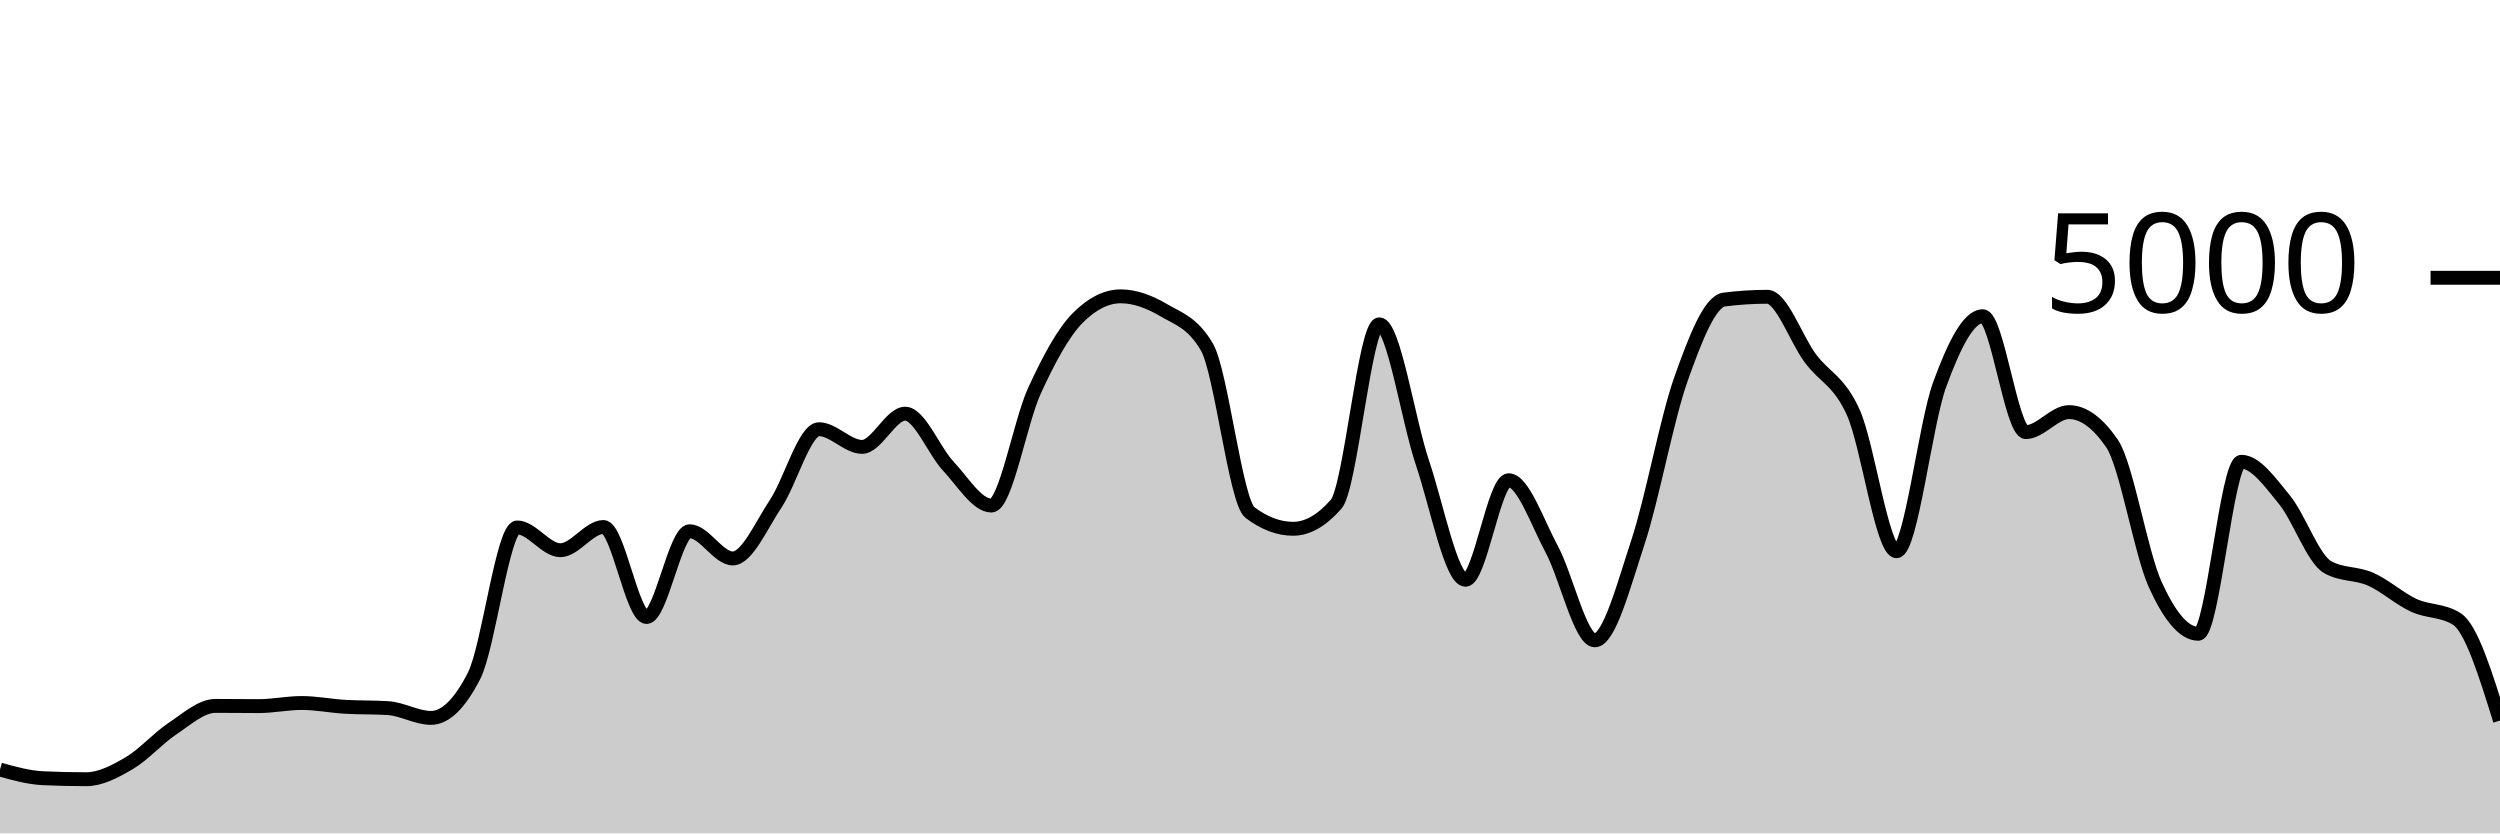
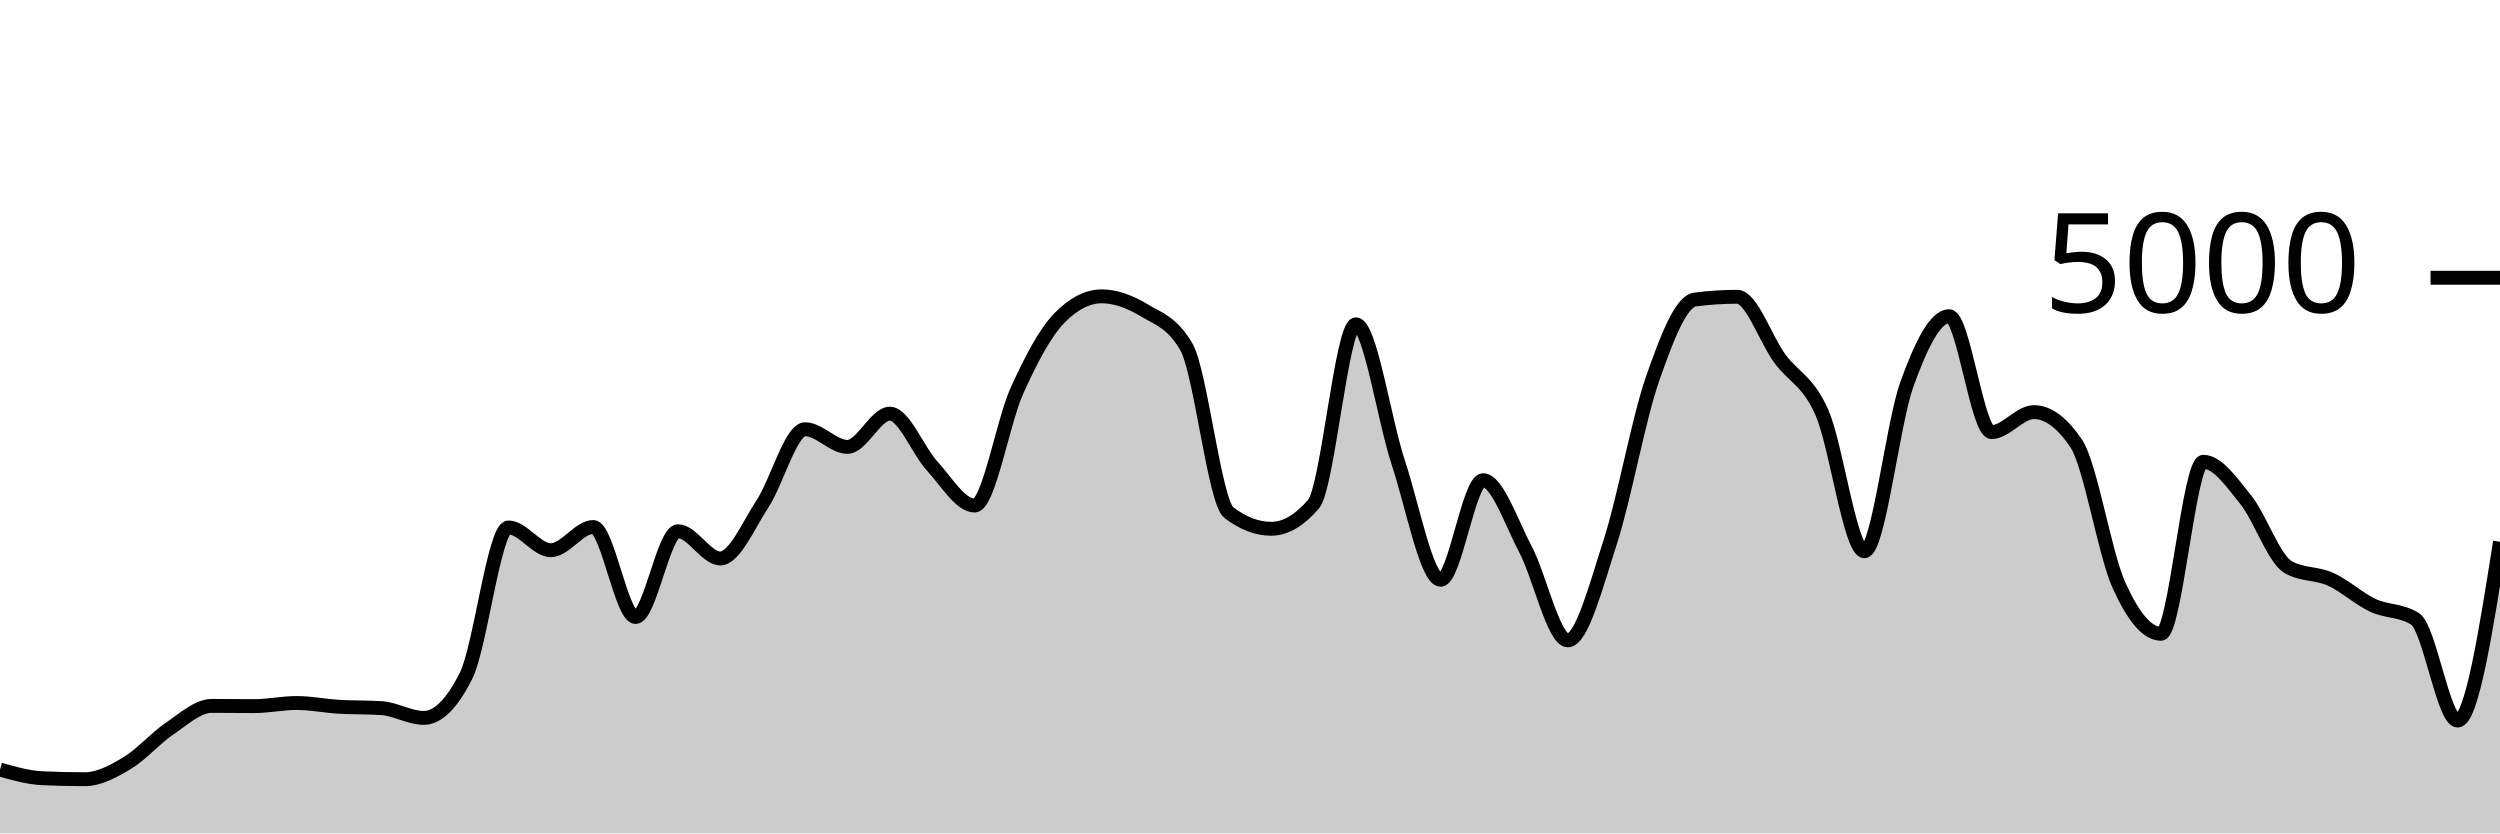
<svg xmlns="http://www.w3.org/2000/svg" viewBox="0 0 180 60">
  <g transform="translate(0,20)">
-     <path class="area" fill="rgba(0, 0, 0, 0.2)" d="M0,35.408C1.034,35.696,2.069,35.984,3.103,36.032C4.138,36.08,5.172,36.104,6.207,36.104C7.241,36.104,8.276,35.551,9.31,34.944C10.345,34.337,11.379,33.151,12.414,32.464C13.448,31.777,14.483,30.824,15.517,30.824C16.552,30.824,17.586,30.84,18.621,30.84C19.655,30.84,20.69,30.616,21.724,30.616C22.759,30.616,23.793,30.827,24.828,30.888C25.862,30.949,26.897,30.92,27.931,30.984C28.966,31.048,30,31.688,31.034,31.688C32.069,31.688,33.103,30.675,34.138,28.648C35.172,26.621,36.207,17.976,37.241,17.976C38.276,17.976,39.31,19.616,40.345,19.616C41.379,19.616,42.414,17.944,43.448,17.944C44.483,17.944,45.517,24.424,46.552,24.424C47.586,24.424,48.621,18.248,49.655,18.248C50.69,18.248,51.724,20.208,52.759,20.208C53.793,20.208,54.828,17.799,55.862,16.248C56.897,14.697,57.931,10.904,58.966,10.904C60,10.904,61.034,12.176,62.069,12.176C63.103,12.176,64.138,9.784,65.172,9.784C66.207,9.784,67.241,12.457,68.276,13.56C69.31,14.663,70.345,16.4,71.379,16.4C72.414,16.4,73.448,10.377,74.483,8.128C75.517,5.879,76.552,3.949,77.586,2.904C78.621,1.859,79.655,1.336,80.69,1.336C81.724,1.336,82.759,1.728,83.793,2.336C84.828,2.944,85.862,3.219,86.897,4.984C87.931,6.749,88.966,16.125,90,16.904C91.034,17.683,92.069,18.072,93.103,18.072C94.138,18.072,95.172,17.48,96.207,16.296C97.241,15.112,98.276,3.352,99.31,3.352C100.345,3.352,101.379,10.247,102.414,13.312C103.448,16.377,104.483,21.744,105.517,21.744C106.552,21.744,107.586,14.576,108.621,14.576C109.655,14.576,110.69,17.623,111.724,19.544C112.759,21.465,113.793,26.104,114.828,26.104C115.862,26.104,116.897,22.177,117.931,19.04C118.966,15.903,120,10.192,121.034,7.28C122.069,4.368,123.103,1.701,124.138,1.568C125.172,1.435,126.207,1.368,127.241,1.368C128.276,1.368,129.31,4.408,130.345,5.8C131.379,7.192,132.414,7.405,133.448,9.72C134.483,12.035,135.517,19.688,136.552,19.688C137.586,19.688,138.621,10.508,139.655,7.688C140.69,4.868,141.724,2.768,142.759,2.768C143.793,2.768,144.828,11.112,145.862,11.112C146.897,11.112,147.931,9.672,148.966,9.672C150,9.672,151.034,10.427,152.069,11.936C153.103,13.445,154.138,19.797,155.172,22.08C156.207,24.363,157.241,25.632,158.276,25.632C159.31,25.632,160.345,13.248,161.379,13.248C162.414,13.248,163.448,14.72,164.483,15.984C165.517,17.248,166.552,20.251,167.586,20.832C168.621,21.413,169.655,21.245,170.69,21.704C171.724,22.163,172.759,23.107,173.793,23.584C174.828,24.061,175.862,23.912,176.897,24.568C177.931,25.224,178.966,28.552,180,31.88L180,40C178.966,40,177.931,40,176.897,40C175.862,40,174.828,40,173.793,40C172.759,40,171.724,40,170.69,40C169.655,40,168.621,40,167.586,40C166.552,40,165.517,40,164.483,40C163.448,40,162.414,40,161.379,40C160.345,40,159.31,40,158.276,40C157.241,40,156.207,40,155.172,40C154.138,40,153.103,40,152.069,40C151.034,40,150,40,148.966,40C147.931,40,146.897,40,145.862,40C144.828,40,143.793,40,142.759,40C141.724,40,140.69,40,139.655,40C138.621,40,137.586,40,136.552,40C135.517,40,134.483,40,133.448,40C132.414,40,131.379,40,130.345,40C129.31,40,128.276,40,127.241,40C126.207,40,125.172,40,124.138,40C123.103,40,122.069,40,121.034,40C120,40,118.966,40,117.931,40C116.897,40,115.862,40,114.828,40C113.793,40,112.759,40,111.724,40C110.69,40,109.655,40,108.621,40C107.586,40,106.552,40,105.517,40C104.483,40,103.448,40,102.414,40C101.379,40,100.345,40,99.31,40C98.276,40,97.241,40,96.207,40C95.172,40,94.138,40,93.103,40C92.069,40,91.034,40,90,40C88.966,40,87.931,40,86.897,40C85.862,40,84.828,40,83.793,40C82.759,40,81.724,40,80.69,40C79.655,40,78.621,40,77.586,40C76.552,40,75.517,40,74.483,40C73.448,40,72.414,40,71.379,40C70.345,40,69.31,40,68.276,40C67.241,40,66.207,40,65.172,40C64.138,40,63.103,40,62.069,40C61.034,40,60,40,58.966,40C57.931,40,56.897,40,55.862,40C54.828,40,53.793,40,52.759,40C51.724,40,50.69,40,49.655,40C48.621,40,47.586,40,46.552,40C45.517,40,44.483,40,43.448,40C42.414,40,41.379,40,40.345,40C39.31,40,38.276,40,37.241,40C36.207,40,35.172,40,34.138,40C33.103,40,32.069,40,31.034,40C30,40,28.966,40,27.931,40C26.897,40,25.862,40,24.828,40C23.793,40,22.759,40,21.724,40C20.69,40,19.655,40,18.621,40C17.586,40,16.552,40,15.517,40C14.483,40,13.448,40,12.414,40C11.379,40,10.345,40,9.31,40C8.276,40,7.241,40,6.207,40C5.172,40,4.138,40,3.103,40C2.069,40,1.034,40,0,40Z" />
-     <path class="line" stroke="black" fill="none" d="M0,35.408C1.034,35.696,2.069,35.984,3.103,36.032C4.138,36.08,5.172,36.104,6.207,36.104C7.241,36.104,8.276,35.551,9.31,34.944C10.345,34.337,11.379,33.151,12.414,32.464C13.448,31.777,14.483,30.824,15.517,30.824C16.552,30.824,17.586,30.84,18.621,30.84C19.655,30.84,20.69,30.616,21.724,30.616C22.759,30.616,23.793,30.827,24.828,30.888C25.862,30.949,26.897,30.92,27.931,30.984C28.966,31.048,30,31.688,31.034,31.688C32.069,31.688,33.103,30.675,34.138,28.648C35.172,26.621,36.207,17.976,37.241,17.976C38.276,17.976,39.31,19.616,40.345,19.616C41.379,19.616,42.414,17.944,43.448,17.944C44.483,17.944,45.517,24.424,46.552,24.424C47.586,24.424,48.621,18.248,49.655,18.248C50.69,18.248,51.724,20.208,52.759,20.208C53.793,20.208,54.828,17.799,55.862,16.248C56.897,14.697,57.931,10.904,58.966,10.904C60,10.904,61.034,12.176,62.069,12.176C63.103,12.176,64.138,9.784,65.172,9.784C66.207,9.784,67.241,12.457,68.276,13.56C69.31,14.663,70.345,16.4,71.379,16.4C72.414,16.4,73.448,10.377,74.483,8.128C75.517,5.879,76.552,3.949,77.586,2.904C78.621,1.859,79.655,1.336,80.69,1.336C81.724,1.336,82.759,1.728,83.793,2.336C84.828,2.944,85.862,3.219,86.897,4.984C87.931,6.749,88.966,16.125,90,16.904C91.034,17.683,92.069,18.072,93.103,18.072C94.138,18.072,95.172,17.48,96.207,16.296C97.241,15.112,98.276,3.352,99.31,3.352C100.345,3.352,101.379,10.247,102.414,13.312C103.448,16.377,104.483,21.744,105.517,21.744C106.552,21.744,107.586,14.576,108.621,14.576C109.655,14.576,110.69,17.623,111.724,19.544C112.759,21.465,113.793,26.104,114.828,26.104C115.862,26.104,116.897,22.177,117.931,19.04C118.966,15.903,120,10.192,121.034,7.28C122.069,4.368,123.103,1.701,124.138,1.568C125.172,1.435,126.207,1.368,127.241,1.368C128.276,1.368,129.31,4.408,130.345,5.8C131.379,7.192,132.414,7.405,133.448,9.72C134.483,12.035,135.517,19.688,136.552,19.688C137.586,19.688,138.621,10.508,139.655,7.688C140.69,4.868,141.724,2.768,142.759,2.768C143.793,2.768,144.828,11.112,145.862,11.112C146.897,11.112,147.931,9.672,148.966,9.672C150,9.672,151.034,10.427,152.069,11.936C153.103,13.445,154.138,19.797,155.172,22.08C156.207,24.363,157.241,25.632,158.276,25.632C159.31,25.632,160.345,13.248,161.379,13.248C162.414,13.248,163.448,14.72,164.483,15.984C165.517,17.248,166.552,20.251,167.586,20.832C168.621,21.413,169.655,21.245,170.69,21.704C171.724,22.163,172.759,23.107,173.793,23.584C174.828,24.061,175.862,23.912,176.897,24.568C177.931,25.224,178.966,28.552,180,31.88" />
+     <path class="area" fill="rgba(0, 0, 0, 0.2)" d="M0,35.408C1.017,35.696,2.034,35.984,3.051,36.032C4.068,36.08,5.085,36.104,6.102,36.104C7.119,36.104,8.136,35.551,9.153,34.944C10.169,34.337,11.186,33.151,12.203,32.464C13.22,31.777,14.237,30.824,15.254,30.824C16.271,30.824,17.288,30.84,18.305,30.84C19.322,30.84,20.339,30.616,21.356,30.616C22.373,30.616,23.39,30.827,24.407,30.888C25.424,30.949,26.441,30.92,27.458,30.984C28.475,31.048,29.492,31.688,30.508,31.688C31.525,31.688,32.542,30.675,33.559,28.648C34.576,26.621,35.593,17.976,36.61,17.976C37.627,17.976,38.644,19.616,39.661,19.616C40.678,19.616,41.695,17.944,42.712,17.944C43.729,17.944,44.746,24.424,45.763,24.424C46.78,24.424,47.797,18.248,48.814,18.248C49.831,18.248,50.847,20.208,51.864,20.208C52.881,20.208,53.898,17.799,54.915,16.248C55.932,14.697,56.949,10.904,57.966,10.904C58.983,10.904,60,12.176,61.017,12.176C62.034,12.176,63.051,9.784,64.068,9.784C65.085,9.784,66.102,12.457,67.119,13.56C68.136,14.663,69.153,16.4,70.169,16.4C71.186,16.4,72.203,10.377,73.22,8.128C74.237,5.879,75.254,3.949,76.271,2.904C77.288,1.859,78.305,1.336,79.322,1.336C80.339,1.336,81.356,1.728,82.373,2.336C83.39,2.944,84.407,3.219,85.424,4.984C86.441,6.749,87.458,16.125,88.475,16.904C89.492,17.683,90.508,18.072,91.525,18.072C92.542,18.072,93.559,17.48,94.576,16.296C95.593,15.112,96.61,3.352,97.627,3.352C98.644,3.352,99.661,10.247,100.678,13.312C101.695,16.377,102.712,21.744,103.729,21.744C104.746,21.744,105.763,14.576,106.78,14.576C107.797,14.576,108.814,17.623,109.831,19.544C110.847,21.465,111.864,26.104,112.881,26.104C113.898,26.104,114.915,22.177,115.932,19.04C116.949,15.903,117.966,10.192,118.983,7.28C120,4.368,121.017,1.701,122.034,1.568C123.051,1.435,124.068,1.368,125.085,1.368C126.102,1.368,127.119,4.408,128.136,5.8C129.153,7.192,130.169,7.405,131.186,9.72C132.203,12.035,133.22,19.688,134.237,19.688C135.254,19.688,136.271,10.508,137.288,7.688C138.305,4.868,139.322,2.768,140.339,2.768C141.356,2.768,142.373,11.112,143.39,11.112C144.407,11.112,145.424,9.672,146.441,9.672C147.458,9.672,148.475,10.427,149.492,11.936C150.508,13.445,151.525,19.797,152.542,22.08C153.559,24.363,154.576,25.632,155.593,25.632C156.61,25.632,157.627,13.248,158.644,13.248C159.661,13.248,160.678,14.72,161.695,15.984C162.712,17.248,163.729,20.251,164.746,20.832C165.763,21.413,166.78,21.245,167.797,21.704C168.814,22.163,169.831,23.107,170.847,23.584C171.864,24.061,172.881,23.912,173.898,24.568C174.915,25.224,175.932,31.88,176.949,31.88C177.966,31.88,178.983,25.444,180,19.008L180,40C178.983,40,177.966,40,176.949,40C175.932,40,174.915,40,173.898,40C172.881,40,171.864,40,170.847,40C169.831,40,168.814,40,167.797,40C166.78,40,165.763,40,164.746,40C163.729,40,162.712,40,161.695,40C160.678,40,159.661,40,158.644,40C157.627,40,156.61,40,155.593,40C154.576,40,153.559,40,152.542,40C151.525,40,150.508,40,149.492,40C148.475,40,147.458,40,146.441,40C145.424,40,144.407,40,143.39,40C142.373,40,141.356,40,140.339,40C139.322,40,138.305,40,137.288,40C136.271,40,135.254,40,134.237,40C133.22,40,132.203,40,131.186,40C130.169,40,129.153,40,128.136,40C127.119,40,126.102,40,125.085,40C124.068,40,123.051,40,122.034,40C121.017,40,120,40,118.983,40C117.966,40,116.949,40,115.932,40C114.915,40,113.898,40,112.881,40C111.864,40,110.847,40,109.831,40C108.814,40,107.797,40,106.78,40C105.763,40,104.746,40,103.729,40C102.712,40,101.695,40,100.678,40C99.661,40,98.644,40,97.627,40C96.61,40,95.593,40,94.576,40C93.559,40,92.542,40,91.525,40C90.508,40,89.492,40,88.475,40C87.458,40,86.441,40,85.424,40C84.407,40,83.39,40,82.373,40C81.356,40,80.339,40,79.322,40C78.305,40,77.288,40,76.271,40C75.254,40,74.237,40,73.22,40C72.203,40,71.186,40,70.169,40C69.153,40,68.136,40,67.119,40C66.102,40,65.085,40,64.068,40C63.051,40,62.034,40,61.017,40C60,40,58.983,40,57.966,40C56.949,40,55.932,40,54.915,40C53.898,40,52.881,40,51.864,40C50.847,40,49.831,40,48.814,40C47.797,40,46.78,40,45.763,40C44.746,40,43.729,40,42.712,40C41.695,40,40.678,40,39.661,40C38.644,40,37.627,40,36.61,40C35.593,40,34.576,40,33.559,40C32.542,40,31.525,40,30.508,40C29.492,40,28.475,40,27.458,40C26.441,40,25.424,40,24.407,40C23.39,40,22.373,40,21.356,40C20.339,40,19.322,40,18.305,40C17.288,40,16.271,40,15.254,40C14.237,40,13.22,40,12.203,40C11.186,40,10.169,40,9.153,40C8.136,40,7.119,40,6.102,40C5.085,40,4.068,40,3.051,40C2.034,40,1.017,40,0,40Z" />
+     <path class="line" stroke="black" fill="none" d="M0,35.408C1.017,35.696,2.034,35.984,3.051,36.032C4.068,36.08,5.085,36.104,6.102,36.104C7.119,36.104,8.136,35.551,9.153,34.944C10.169,34.337,11.186,33.151,12.203,32.464C13.22,31.777,14.237,30.824,15.254,30.824C16.271,30.824,17.288,30.84,18.305,30.84C19.322,30.84,20.339,30.616,21.356,30.616C22.373,30.616,23.39,30.827,24.407,30.888C25.424,30.949,26.441,30.92,27.458,30.984C28.475,31.048,29.492,31.688,30.508,31.688C31.525,31.688,32.542,30.675,33.559,28.648C34.576,26.621,35.593,17.976,36.61,17.976C37.627,17.976,38.644,19.616,39.661,19.616C40.678,19.616,41.695,17.944,42.712,17.944C43.729,17.944,44.746,24.424,45.763,24.424C46.78,24.424,47.797,18.248,48.814,18.248C49.831,18.248,50.847,20.208,51.864,20.208C52.881,20.208,53.898,17.799,54.915,16.248C55.932,14.697,56.949,10.904,57.966,10.904C58.983,10.904,60,12.176,61.017,12.176C62.034,12.176,63.051,9.784,64.068,9.784C65.085,9.784,66.102,12.457,67.119,13.56C68.136,14.663,69.153,16.4,70.169,16.4C71.186,16.4,72.203,10.377,73.22,8.128C74.237,5.879,75.254,3.949,76.271,2.904C77.288,1.859,78.305,1.336,79.322,1.336C80.339,1.336,81.356,1.728,82.373,2.336C83.39,2.944,84.407,3.219,85.424,4.984C86.441,6.749,87.458,16.125,88.475,16.904C89.492,17.683,90.508,18.072,91.525,18.072C92.542,18.072,93.559,17.48,94.576,16.296C95.593,15.112,96.61,3.352,97.627,3.352C98.644,3.352,99.661,10.247,100.678,13.312C101.695,16.377,102.712,21.744,103.729,21.744C104.746,21.744,105.763,14.576,106.78,14.576C107.797,14.576,108.814,17.623,109.831,19.544C110.847,21.465,111.864,26.104,112.881,26.104C113.898,26.104,114.915,22.177,115.932,19.04C116.949,15.903,117.966,10.192,118.983,7.28C120,4.368,121.017,1.701,122.034,1.568C123.051,1.435,124.068,1.368,125.085,1.368C126.102,1.368,127.119,4.408,128.136,5.8C129.153,7.192,130.169,7.405,131.186,9.72C132.203,12.035,133.22,19.688,134.237,19.688C135.254,19.688,136.271,10.508,137.288,7.688C138.305,4.868,139.322,2.768,140.339,2.768C141.356,2.768,142.373,11.112,143.39,11.112C144.407,11.112,145.424,9.672,146.441,9.672C147.458,9.672,148.475,10.427,149.492,11.936C150.508,13.445,151.525,19.797,152.542,22.08C153.559,24.363,154.576,25.632,155.593,25.632C156.61,25.632,157.627,13.248,158.644,13.248C159.661,13.248,160.678,14.72,161.695,15.984C162.712,17.248,163.729,20.251,164.746,20.832C165.763,21.413,166.78,21.245,167.797,21.704C168.814,22.163,169.831,23.107,170.847,23.584C171.864,24.061,172.881,23.912,173.898,24.568C174.915,25.224,175.932,31.88,176.949,31.88C177.966,31.88,178.983,25.444,180,19.008" />
    <path class="axis-ceiling" stroke-width="1" stroke="black" fill="none" d="M175,0L180,0" />
    <text class="axis-ceiling-label" font-family="sans-serif" text-anchor="end" font-size="10px" x="170" y="2.5">5000</text>
  </g>
</svg>
